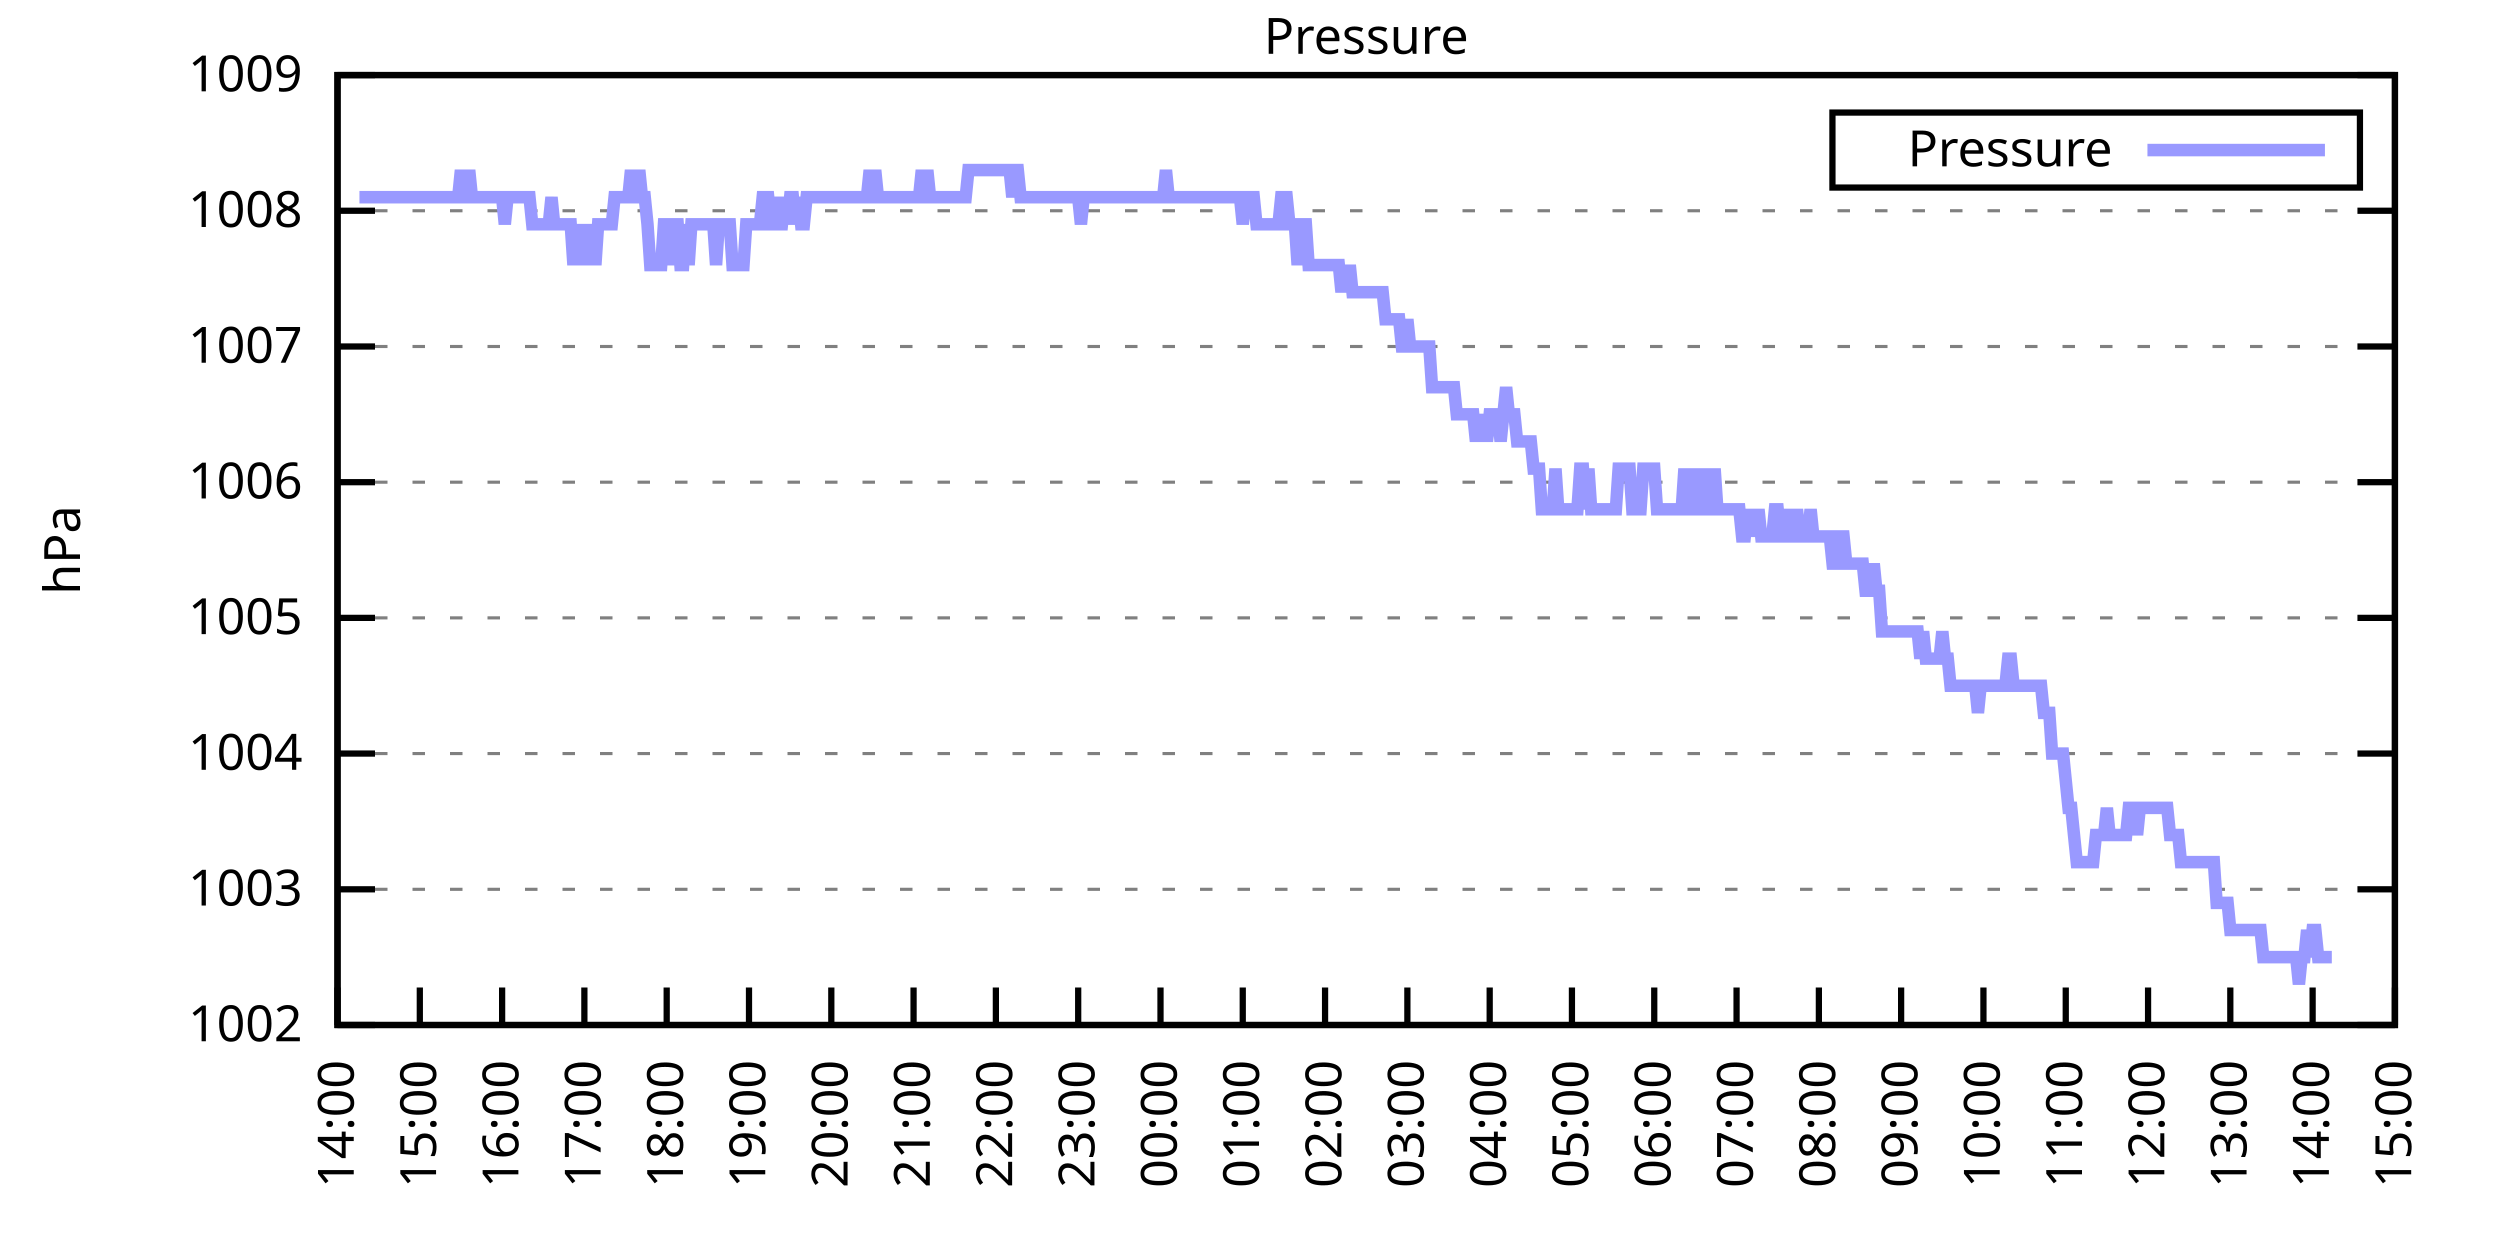
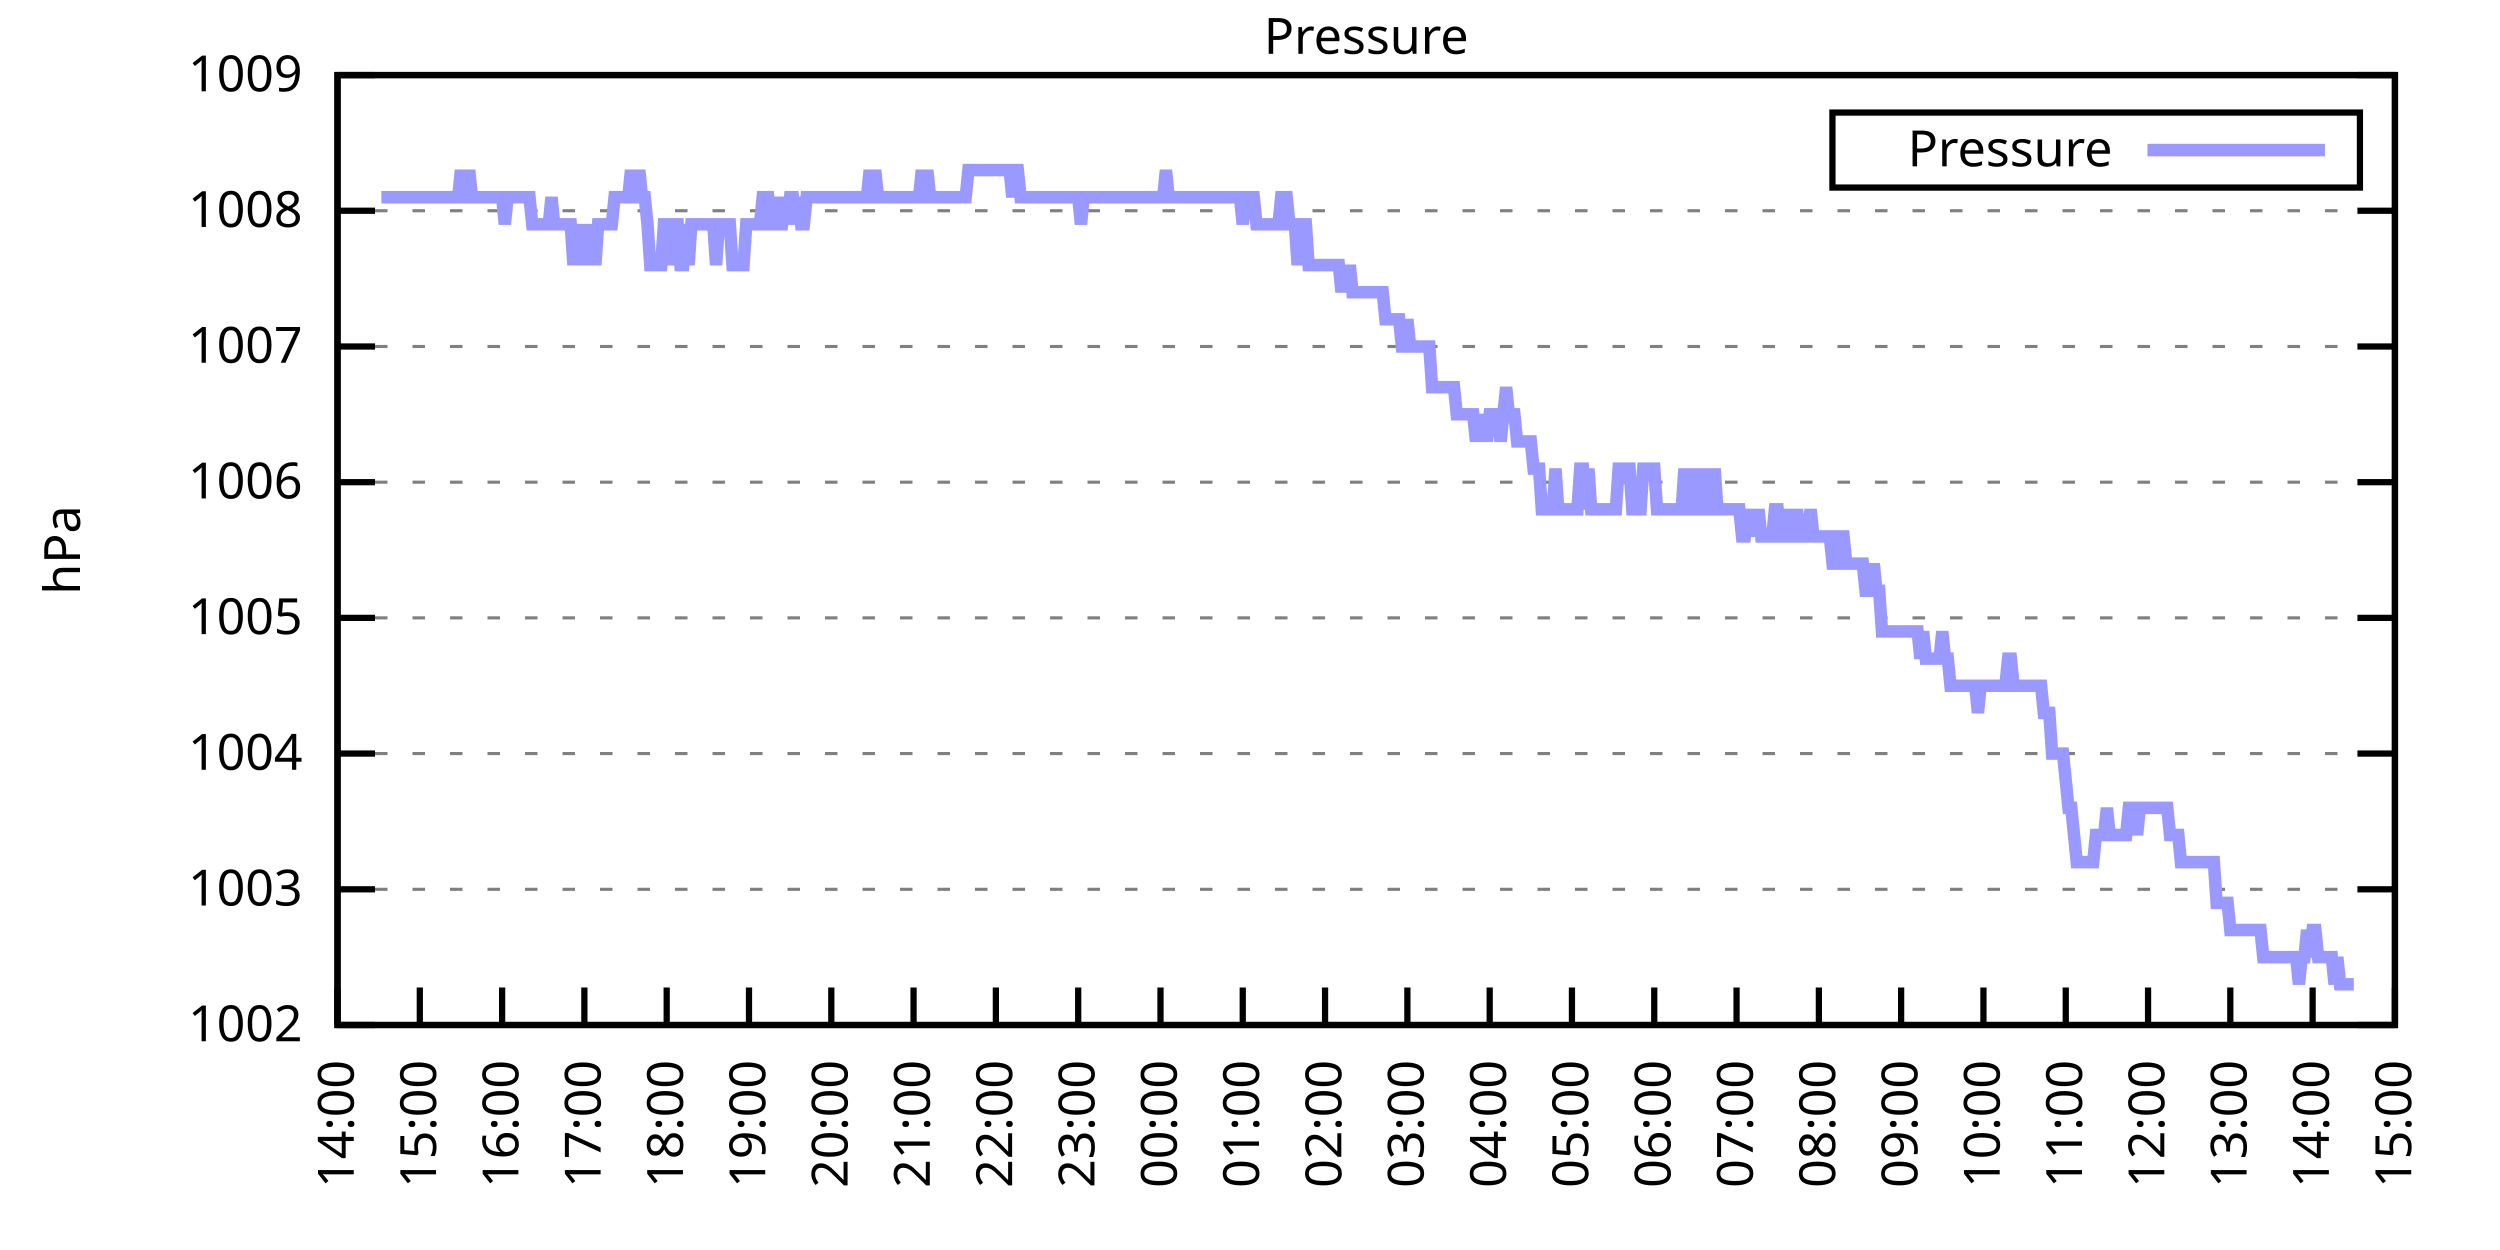
<svg xmlns="http://www.w3.org/2000/svg" xmlns:xlink="http://www.w3.org/1999/xlink" width="400" height="200" viewBox="0 0 400 200">
  <g id="gnuplot_canvas">
    <rect x="0" y="0" width="400" height="200" fill="none" />
    <defs>
      <circle id="gpDot" r="0.5" stroke-width="0.5" stroke="currentColor" />
      <path id="gpPt0" stroke-width="0.333" stroke="currentColor" d="M-1,0 h2 M0,-1 v2" />
      <path id="gpPt1" stroke-width="0.333" stroke="currentColor" d="M-1,-1 L1,1 M1,-1 L-1,1" />
      <path id="gpPt2" stroke-width="0.333" stroke="currentColor" d="M-1,0 L1,0 M0,-1 L0,1 M-1,-1 L1,1 M-1,1 L1,-1" />
      <rect id="gpPt3" stroke-width="0.333" stroke="currentColor" x="-1" y="-1" width="2" height="2" />
      <rect id="gpPt4" stroke-width="0.333" stroke="currentColor" fill="currentColor" x="-1" y="-1" width="2" height="2" />
      <circle id="gpPt5" stroke-width="0.333" stroke="currentColor" cx="0" cy="0" r="1" />
      <use xlink:href="#gpPt5" id="gpPt6" fill="currentColor" stroke="none" />
      <path id="gpPt7" stroke-width="0.333" stroke="currentColor" d="M0,-1.33 L-1.33,0.67 L1.33,0.67 z" />
      <use xlink:href="#gpPt7" id="gpPt8" fill="currentColor" stroke="none" />
      <use xlink:href="#gpPt7" id="gpPt9" stroke="currentColor" transform="rotate(180)" />
      <use xlink:href="#gpPt9" id="gpPt10" fill="currentColor" stroke="none" />
      <use xlink:href="#gpPt3" id="gpPt11" stroke="currentColor" transform="rotate(45)" />
      <use xlink:href="#gpPt11" id="gpPt12" fill="currentColor" stroke="none" />
      <path id="gpPt13" stroke-width="0.333" stroke="currentColor" d="M0,1.330 L1.265,0.411 L0.782,-1.067 L-0.782,-1.076 L-1.265,0.411 z" />
      <use xlink:href="#gpPt13" id="gpPt14" fill="currentColor" stroke="none" />
      <filter id="textbox" filterUnits="objectBoundingBox" x="0" y="0" height="1" width="1">
        <feFlood flood-color="white" flood-opacity="1" result="bgnd" />
        <feComposite in="SourceGraphic" in2="bgnd" operator="atop" />
      </filter>
      <filter id="greybox" filterUnits="objectBoundingBox" x="0" y="0" height="1" width="1">
        <feFlood flood-color="lightgrey" flood-opacity="1" result="grey" />
        <feComposite in="SourceGraphic" in2="grey" operator="atop" />
      </filter>
    </defs>
    <g fill="none" color="white" stroke="currentColor" stroke-width="1.00" stroke-linecap="butt" stroke-linejoin="miter">
</g>
    <g fill="none" color="black" stroke="currentColor" stroke-width="1.00" stroke-linecap="butt" stroke-linejoin="miter">
      <g stroke="none" shape-rendering="crispEdges">
        <polygon fill="rgb(255, 255, 255)" points="54.00,164.00 383.18,164.00 383.18,12.02 54.00,12.02 " />
      </g>
    </g>
    <g fill="none" color="black" stroke="currentColor" stroke-width="1.00" stroke-linecap="butt" stroke-linejoin="miter">
</g>
    <g fill="none" color="black" stroke="black" stroke-width="0.50" stroke-linecap="butt" stroke-linejoin="miter">
</g>
    <g fill="none" color="gray" stroke="currentColor" stroke-width="0.50" stroke-linecap="butt" stroke-linejoin="miter">
      <path stroke="gray" stroke-dasharray="2,4" class="gridline" d="M54.00,164.00 L383.19,164.00  " />
    </g>
    <g fill="none" color="gray" stroke="gray" stroke-width="1.00" stroke-linecap="butt" stroke-linejoin="miter">
</g>
    <g fill="none" color="black" stroke="currentColor" stroke-width="1.00" stroke-linecap="butt" stroke-linejoin="miter">
      <path stroke="black" d="M54.00,164.00 L60.00,164.00 M383.19,164.00 L377.19,164.00  " />
      <g transform="translate(48.40,166.60)" stroke="none" fill="black" font-family="Sans" font-size="8.00" text-anchor="end">
        <text>
          <tspan font-family="Sans"> 1002</tspan>
        </text>
      </g>
    </g>
    <g fill="none" color="black" stroke="currentColor" stroke-width="1.00" stroke-linecap="butt" stroke-linejoin="miter">
</g>
    <g fill="none" color="black" stroke="black" stroke-width="0.50" stroke-linecap="butt" stroke-linejoin="miter">
</g>
    <g fill="none" color="gray" stroke="currentColor" stroke-width="0.50" stroke-linecap="butt" stroke-linejoin="miter">
      <path stroke="gray" stroke-dasharray="2,4" class="gridline" d="M54.00,142.29 L383.19,142.29  " />
    </g>
    <g fill="none" color="gray" stroke="gray" stroke-width="1.00" stroke-linecap="butt" stroke-linejoin="miter">
</g>
    <g fill="none" color="black" stroke="currentColor" stroke-width="1.00" stroke-linecap="butt" stroke-linejoin="miter">
      <path stroke="black" d="M54.00,142.29 L60.00,142.29 M383.19,142.29 L377.19,142.29  " />
      <g transform="translate(48.40,144.89)" stroke="none" fill="black" font-family="Sans" font-size="8.00" text-anchor="end">
        <text>
          <tspan font-family="Sans"> 1003</tspan>
        </text>
      </g>
    </g>
    <g fill="none" color="black" stroke="currentColor" stroke-width="1.00" stroke-linecap="butt" stroke-linejoin="miter">
</g>
    <g fill="none" color="black" stroke="black" stroke-width="0.50" stroke-linecap="butt" stroke-linejoin="miter">
</g>
    <g fill="none" color="gray" stroke="currentColor" stroke-width="0.50" stroke-linecap="butt" stroke-linejoin="miter">
      <path stroke="gray" stroke-dasharray="2,4" class="gridline" d="M54.00,120.57 L383.19,120.57  " />
    </g>
    <g fill="none" color="gray" stroke="gray" stroke-width="1.00" stroke-linecap="butt" stroke-linejoin="miter">
</g>
    <g fill="none" color="black" stroke="currentColor" stroke-width="1.00" stroke-linecap="butt" stroke-linejoin="miter">
      <path stroke="black" d="M54.00,120.57 L60.00,120.57 M383.19,120.57 L377.19,120.57  " />
      <g transform="translate(48.40,123.17)" stroke="none" fill="black" font-family="Sans" font-size="8.00" text-anchor="end">
        <text>
          <tspan font-family="Sans"> 1004</tspan>
        </text>
      </g>
    </g>
    <g fill="none" color="black" stroke="currentColor" stroke-width="1.00" stroke-linecap="butt" stroke-linejoin="miter">
</g>
    <g fill="none" color="black" stroke="black" stroke-width="0.50" stroke-linecap="butt" stroke-linejoin="miter">
</g>
    <g fill="none" color="gray" stroke="currentColor" stroke-width="0.50" stroke-linecap="butt" stroke-linejoin="miter">
      <path stroke="gray" stroke-dasharray="2,4" class="gridline" d="M54.00,98.86 L383.19,98.86  " />
    </g>
    <g fill="none" color="gray" stroke="gray" stroke-width="1.00" stroke-linecap="butt" stroke-linejoin="miter">
</g>
    <g fill="none" color="black" stroke="currentColor" stroke-width="1.00" stroke-linecap="butt" stroke-linejoin="miter">
      <path stroke="black" d="M54.00,98.86 L60.00,98.86 M383.19,98.86 L377.19,98.86  " />
      <g transform="translate(48.40,101.46)" stroke="none" fill="black" font-family="Sans" font-size="8.00" text-anchor="end">
        <text>
          <tspan font-family="Sans"> 1005</tspan>
        </text>
      </g>
    </g>
    <g fill="none" color="black" stroke="currentColor" stroke-width="1.00" stroke-linecap="butt" stroke-linejoin="miter">
</g>
    <g fill="none" color="black" stroke="black" stroke-width="0.50" stroke-linecap="butt" stroke-linejoin="miter">
</g>
    <g fill="none" color="gray" stroke="currentColor" stroke-width="0.50" stroke-linecap="butt" stroke-linejoin="miter">
      <path stroke="gray" stroke-dasharray="2,4" class="gridline" d="M54.00,77.15 L383.19,77.15  " />
    </g>
    <g fill="none" color="gray" stroke="gray" stroke-width="1.00" stroke-linecap="butt" stroke-linejoin="miter">
</g>
    <g fill="none" color="black" stroke="currentColor" stroke-width="1.00" stroke-linecap="butt" stroke-linejoin="miter">
      <path stroke="black" d="M54.00,77.15 L60.00,77.15 M383.19,77.15 L377.19,77.15  " />
      <g transform="translate(48.40,79.75)" stroke="none" fill="black" font-family="Sans" font-size="8.00" text-anchor="end">
        <text>
          <tspan font-family="Sans"> 1006</tspan>
        </text>
      </g>
    </g>
    <g fill="none" color="black" stroke="currentColor" stroke-width="1.00" stroke-linecap="butt" stroke-linejoin="miter">
</g>
    <g fill="none" color="black" stroke="black" stroke-width="0.50" stroke-linecap="butt" stroke-linejoin="miter">
</g>
    <g fill="none" color="gray" stroke="currentColor" stroke-width="0.50" stroke-linecap="butt" stroke-linejoin="miter">
      <path stroke="gray" stroke-dasharray="2,4" class="gridline" d="M54.00,55.44 L383.19,55.44  " />
    </g>
    <g fill="none" color="gray" stroke="gray" stroke-width="1.00" stroke-linecap="butt" stroke-linejoin="miter">
</g>
    <g fill="none" color="black" stroke="currentColor" stroke-width="1.00" stroke-linecap="butt" stroke-linejoin="miter">
      <path stroke="black" d="M54.00,55.44 L60.00,55.44 M383.19,55.44 L377.19,55.44  " />
      <g transform="translate(48.40,58.04)" stroke="none" fill="black" font-family="Sans" font-size="8.00" text-anchor="end">
        <text>
          <tspan font-family="Sans"> 1007</tspan>
        </text>
      </g>
    </g>
    <g fill="none" color="black" stroke="currentColor" stroke-width="1.00" stroke-linecap="butt" stroke-linejoin="miter">
</g>
    <g fill="none" color="black" stroke="black" stroke-width="0.50" stroke-linecap="butt" stroke-linejoin="miter">
</g>
    <g fill="none" color="gray" stroke="currentColor" stroke-width="0.50" stroke-linecap="butt" stroke-linejoin="miter">
      <path stroke="gray" stroke-dasharray="2,4" class="gridline" d="M54.00,33.72 L383.19,33.72  " />
    </g>
    <g fill="none" color="gray" stroke="gray" stroke-width="1.00" stroke-linecap="butt" stroke-linejoin="miter">
</g>
    <g fill="none" color="black" stroke="currentColor" stroke-width="1.00" stroke-linecap="butt" stroke-linejoin="miter">
      <path stroke="black" d="M54.00,33.72 L60.00,33.72 M383.19,33.72 L377.19,33.72  " />
      <g transform="translate(48.40,36.32)" stroke="none" fill="black" font-family="Sans" font-size="8.00" text-anchor="end">
        <text>
          <tspan font-family="Sans"> 1008</tspan>
        </text>
      </g>
    </g>
    <g fill="none" color="black" stroke="currentColor" stroke-width="1.00" stroke-linecap="butt" stroke-linejoin="miter">
</g>
    <g fill="none" color="black" stroke="black" stroke-width="0.50" stroke-linecap="butt" stroke-linejoin="miter">
</g>
    <g fill="none" color="gray" stroke="currentColor" stroke-width="0.50" stroke-linecap="butt" stroke-linejoin="miter">
      <path stroke="gray" stroke-dasharray="2,4" class="gridline" d="M54.00,12.01 L383.19,12.01  " />
    </g>
    <g fill="none" color="gray" stroke="gray" stroke-width="1.00" stroke-linecap="butt" stroke-linejoin="miter">
</g>
    <g fill="none" color="black" stroke="currentColor" stroke-width="1.00" stroke-linecap="butt" stroke-linejoin="miter">
      <path stroke="black" d="M54.00,12.01 L60.00,12.01 M383.19,12.01 L377.19,12.01  " />
      <g transform="translate(48.40,14.61)" stroke="none" fill="black" font-family="Sans" font-size="8.00" text-anchor="end">
        <text>
          <tspan font-family="Sans"> 1009</tspan>
        </text>
      </g>
    </g>
    <g fill="none" color="black" stroke="currentColor" stroke-width="1.00" stroke-linecap="butt" stroke-linejoin="miter">
      <path stroke="black" d="M54.00,164.00 L54.00,158.00  " />
      <g transform="translate(56.60,169.60) rotate(270.00)" stroke="none" fill="black" font-family="Sans" font-size="8.00" text-anchor="end">
        <text>
          <tspan font-family="Sans">14:00</tspan>
        </text>
      </g>
    </g>
    <g fill="none" color="black" stroke="currentColor" stroke-width="1.00" stroke-linecap="butt" stroke-linejoin="miter">
      <path stroke="black" d="M67.17,164.00 L67.17,158.00  " />
      <g transform="translate(69.77,169.60) rotate(270.00)" stroke="none" fill="black" font-family="Sans" font-size="8.00" text-anchor="end">
        <text>
          <tspan font-family="Sans">15:00</tspan>
        </text>
      </g>
    </g>
    <g fill="none" color="black" stroke="currentColor" stroke-width="1.00" stroke-linecap="butt" stroke-linejoin="miter">
      <path stroke="black" d="M80.34,164.00 L80.34,158.00  " />
      <g transform="translate(82.94,169.60) rotate(270.00)" stroke="none" fill="black" font-family="Sans" font-size="8.00" text-anchor="end">
        <text>
          <tspan font-family="Sans">16:00</tspan>
        </text>
      </g>
    </g>
    <g fill="none" color="black" stroke="currentColor" stroke-width="1.00" stroke-linecap="butt" stroke-linejoin="miter">
      <path stroke="black" d="M93.50,164.00 L93.50,158.00  " />
      <g transform="translate(96.10,169.60) rotate(270.00)" stroke="none" fill="black" font-family="Sans" font-size="8.00" text-anchor="end">
        <text>
          <tspan font-family="Sans">17:00</tspan>
        </text>
      </g>
    </g>
    <g fill="none" color="black" stroke="currentColor" stroke-width="1.00" stroke-linecap="butt" stroke-linejoin="miter">
      <path stroke="black" d="M106.67,164.00 L106.67,158.00  " />
      <g transform="translate(109.27,169.60) rotate(270.00)" stroke="none" fill="black" font-family="Sans" font-size="8.00" text-anchor="end">
        <text>
          <tspan font-family="Sans">18:00</tspan>
        </text>
      </g>
    </g>
    <g fill="none" color="black" stroke="currentColor" stroke-width="1.00" stroke-linecap="butt" stroke-linejoin="miter">
      <path stroke="black" d="M119.84,164.00 L119.84,158.00  " />
      <g transform="translate(122.44,169.60) rotate(270.00)" stroke="none" fill="black" font-family="Sans" font-size="8.00" text-anchor="end">
        <text>
          <tspan font-family="Sans">19:00</tspan>
        </text>
      </g>
    </g>
    <g fill="none" color="black" stroke="currentColor" stroke-width="1.00" stroke-linecap="butt" stroke-linejoin="miter">
      <path stroke="black" d="M133.01,164.00 L133.01,158.00  " />
      <g transform="translate(135.61,169.60) rotate(270.00)" stroke="none" fill="black" font-family="Sans" font-size="8.00" text-anchor="end">
        <text>
          <tspan font-family="Sans">20:00</tspan>
        </text>
      </g>
    </g>
    <g fill="none" color="black" stroke="currentColor" stroke-width="1.00" stroke-linecap="butt" stroke-linejoin="miter">
      <path stroke="black" d="M146.17,164.00 L146.17,158.00  " />
      <g transform="translate(148.77,169.60) rotate(270.00)" stroke="none" fill="black" font-family="Sans" font-size="8.00" text-anchor="end">
        <text>
          <tspan font-family="Sans">21:00</tspan>
        </text>
      </g>
    </g>
    <g fill="none" color="black" stroke="currentColor" stroke-width="1.00" stroke-linecap="butt" stroke-linejoin="miter">
      <path stroke="black" d="M159.34,164.00 L159.34,158.00  " />
      <g transform="translate(161.94,169.60) rotate(270.00)" stroke="none" fill="black" font-family="Sans" font-size="8.00" text-anchor="end">
        <text>
          <tspan font-family="Sans">22:00</tspan>
        </text>
      </g>
    </g>
    <g fill="none" color="black" stroke="currentColor" stroke-width="1.00" stroke-linecap="butt" stroke-linejoin="miter">
      <path stroke="black" d="M172.51,164.00 L172.51,158.00  " />
      <g transform="translate(175.11,169.60) rotate(270.00)" stroke="none" fill="black" font-family="Sans" font-size="8.00" text-anchor="end">
        <text>
          <tspan font-family="Sans">23:00</tspan>
        </text>
      </g>
    </g>
    <g fill="none" color="black" stroke="currentColor" stroke-width="1.00" stroke-linecap="butt" stroke-linejoin="miter">
      <path stroke="black" d="M185.68,164.00 L185.68,158.00  " />
      <g transform="translate(188.28,169.60) rotate(270.00)" stroke="none" fill="black" font-family="Sans" font-size="8.00" text-anchor="end">
        <text>
          <tspan font-family="Sans">00:00</tspan>
        </text>
      </g>
    </g>
    <g fill="none" color="black" stroke="currentColor" stroke-width="1.00" stroke-linecap="butt" stroke-linejoin="miter">
      <path stroke="black" d="M198.84,164.00 L198.84,158.00  " />
      <g transform="translate(201.44,169.60) rotate(270.00)" stroke="none" fill="black" font-family="Sans" font-size="8.00" text-anchor="end">
        <text>
          <tspan font-family="Sans">01:00</tspan>
        </text>
      </g>
    </g>
    <g fill="none" color="black" stroke="currentColor" stroke-width="1.00" stroke-linecap="butt" stroke-linejoin="miter">
      <path stroke="black" d="M212.01,164.00 L212.01,158.00  " />
      <g transform="translate(214.61,169.60) rotate(270.00)" stroke="none" fill="black" font-family="Sans" font-size="8.00" text-anchor="end">
        <text>
          <tspan font-family="Sans">02:00</tspan>
        </text>
      </g>
    </g>
    <g fill="none" color="black" stroke="currentColor" stroke-width="1.00" stroke-linecap="butt" stroke-linejoin="miter">
      <path stroke="black" d="M225.18,164.00 L225.18,158.00  " />
      <g transform="translate(227.78,169.60) rotate(270.00)" stroke="none" fill="black" font-family="Sans" font-size="8.00" text-anchor="end">
        <text>
          <tspan font-family="Sans">03:00</tspan>
        </text>
      </g>
    </g>
    <g fill="none" color="black" stroke="currentColor" stroke-width="1.00" stroke-linecap="butt" stroke-linejoin="miter">
      <path stroke="black" d="M238.35,164.00 L238.35,158.00  " />
      <g transform="translate(240.95,169.60) rotate(270.00)" stroke="none" fill="black" font-family="Sans" font-size="8.00" text-anchor="end">
        <text>
          <tspan font-family="Sans">04:00</tspan>
        </text>
      </g>
    </g>
    <g fill="none" color="black" stroke="currentColor" stroke-width="1.00" stroke-linecap="butt" stroke-linejoin="miter">
      <path stroke="black" d="M251.51,164.00 L251.51,158.00  " />
      <g transform="translate(254.11,169.60) rotate(270.00)" stroke="none" fill="black" font-family="Sans" font-size="8.00" text-anchor="end">
        <text>
          <tspan font-family="Sans">05:00</tspan>
        </text>
      </g>
    </g>
    <g fill="none" color="black" stroke="currentColor" stroke-width="1.00" stroke-linecap="butt" stroke-linejoin="miter">
      <path stroke="black" d="M264.68,164.00 L264.68,158.00  " />
      <g transform="translate(267.28,169.60) rotate(270.00)" stroke="none" fill="black" font-family="Sans" font-size="8.00" text-anchor="end">
        <text>
          <tspan font-family="Sans">06:00</tspan>
        </text>
      </g>
    </g>
    <g fill="none" color="black" stroke="currentColor" stroke-width="1.00" stroke-linecap="butt" stroke-linejoin="miter">
      <path stroke="black" d="M277.85,164.00 L277.85,158.00  " />
      <g transform="translate(280.45,169.60) rotate(270.00)" stroke="none" fill="black" font-family="Sans" font-size="8.00" text-anchor="end">
        <text>
          <tspan font-family="Sans">07:00</tspan>
        </text>
      </g>
    </g>
    <g fill="none" color="black" stroke="currentColor" stroke-width="1.00" stroke-linecap="butt" stroke-linejoin="miter">
      <path stroke="black" d="M291.02,164.00 L291.02,158.00  " />
      <g transform="translate(293.62,169.60) rotate(270.00)" stroke="none" fill="black" font-family="Sans" font-size="8.00" text-anchor="end">
        <text>
          <tspan font-family="Sans">08:00</tspan>
        </text>
      </g>
    </g>
    <g fill="none" color="black" stroke="currentColor" stroke-width="1.00" stroke-linecap="butt" stroke-linejoin="miter">
      <path stroke="black" d="M304.18,164.00 L304.18,158.00  " />
      <g transform="translate(306.78,169.60) rotate(270.00)" stroke="none" fill="black" font-family="Sans" font-size="8.00" text-anchor="end">
        <text>
          <tspan font-family="Sans">09:00</tspan>
        </text>
      </g>
    </g>
    <g fill="none" color="black" stroke="currentColor" stroke-width="1.00" stroke-linecap="butt" stroke-linejoin="miter">
      <path stroke="black" d="M317.35,164.00 L317.35,158.00  " />
      <g transform="translate(319.95,169.60) rotate(270.00)" stroke="none" fill="black" font-family="Sans" font-size="8.00" text-anchor="end">
        <text>
          <tspan font-family="Sans">10:00</tspan>
        </text>
      </g>
    </g>
    <g fill="none" color="black" stroke="currentColor" stroke-width="1.00" stroke-linecap="butt" stroke-linejoin="miter">
      <path stroke="black" d="M330.52,164.00 L330.52,158.00  " />
      <g transform="translate(333.12,169.60) rotate(270.00)" stroke="none" fill="black" font-family="Sans" font-size="8.00" text-anchor="end">
        <text>
          <tspan font-family="Sans">11:00</tspan>
        </text>
      </g>
    </g>
    <g fill="none" color="black" stroke="currentColor" stroke-width="1.00" stroke-linecap="butt" stroke-linejoin="miter">
      <path stroke="black" d="M343.69,164.00 L343.69,158.00  " />
      <g transform="translate(346.29,169.60) rotate(270.00)" stroke="none" fill="black" font-family="Sans" font-size="8.00" text-anchor="end">
        <text>
          <tspan font-family="Sans">12:00</tspan>
        </text>
      </g>
    </g>
    <g fill="none" color="black" stroke="currentColor" stroke-width="1.00" stroke-linecap="butt" stroke-linejoin="miter">
      <path stroke="black" d="M356.85,164.00 L356.85,158.00  " />
      <g transform="translate(359.45,169.60) rotate(270.00)" stroke="none" fill="black" font-family="Sans" font-size="8.00" text-anchor="end">
        <text>
          <tspan font-family="Sans">13:00</tspan>
        </text>
      </g>
    </g>
    <g fill="none" color="black" stroke="currentColor" stroke-width="1.00" stroke-linecap="butt" stroke-linejoin="miter">
      <path stroke="black" d="M370.02,164.00 L370.02,158.00  " />
      <g transform="translate(372.62,169.60) rotate(270.00)" stroke="none" fill="black" font-family="Sans" font-size="8.00" text-anchor="end">
        <text>
          <tspan font-family="Sans">14:00</tspan>
        </text>
      </g>
    </g>
    <g fill="none" color="black" stroke="currentColor" stroke-width="1.00" stroke-linecap="butt" stroke-linejoin="miter">
      <path stroke="black" d="M383.19,164.00 L383.19,158.00  " />
      <g transform="translate(385.79,169.60) rotate(270.00)" stroke="none" fill="black" font-family="Sans" font-size="8.00" text-anchor="end">
        <text>
          <tspan font-family="Sans">15:00</tspan>
        </text>
      </g>
    </g>
    <g fill="none" color="black" stroke="currentColor" stroke-width="1.00" stroke-linecap="butt" stroke-linejoin="miter">
</g>
    <g fill="none" color="black" stroke="currentColor" stroke-width="1.00" stroke-linecap="butt" stroke-linejoin="miter">
      <path stroke="black" d="M54.00,12.01 L54.00,164.00 L383.19,164.00 L383.19,12.01 L54.00,12.01 Z  " />
    </g>
    <g fill="none" color="black" stroke="currentColor" stroke-width="1.00" stroke-linecap="butt" stroke-linejoin="miter">
</g>
    <g fill="none" color="black" stroke="currentColor" stroke-width="1.00" stroke-linecap="butt" stroke-linejoin="miter">
      <path stroke="black" d="M293.19,30.01 L293.19,18.01 L377.59,18.01 L377.59,30.01 L293.19,30.01 Z  " />
    </g>
    <g id="Pressure_plot_1">
      <g fill="none" color="white" stroke="black" stroke-width="2.00" stroke-linecap="butt" stroke-linejoin="miter">
</g>
      <g fill="none" color="black" stroke="currentColor" stroke-width="2.00" stroke-linecap="butt" stroke-linejoin="miter">
        <g transform="translate(337.99,26.61)" stroke="none" fill="black" font-family="Sans" font-size="8.00" text-anchor="end">
          <text>
            <tspan font-family="Sans">Pressure</tspan>
          </text>
        </g>
      </g>
      <g fill="none" color="black" stroke="currentColor" stroke-width="2.00" stroke-linecap="butt" stroke-linejoin="miter">
-         <path stroke="rgb(153, 153, 255)" d="M343.59,24.01 L371.99,24.01 M57.51,31.55 L57.95,31.55 L58.39,31.55 L58.83,31.55 L59.27,31.55 L59.71,31.55   L60.14,31.55 L60.58,31.55 L61.02,31.55 L61.46,31.55 L61.90,31.55 L62.34,31.55 L62.78,31.55 L63.22,31.55   L63.66,31.55 L64.10,31.55 L64.53,31.55 L64.97,31.55 L65.41,31.55 L65.85,31.55 L66.29,31.55 L66.73,31.55   L67.17,31.55 L67.61,31.55 L68.05,31.55 L68.48,31.55 L68.92,31.55 L69.36,31.55 L69.80,31.55 L70.24,31.55   L70.68,31.55 L71.12,31.55 L71.56,31.55 L72.00,31.55 L72.43,31.55 L72.87,31.55 L73.31,31.55 L73.75,27.21   L74.19,31.55 L74.63,31.55 L75.07,27.21 L75.51,31.55 L75.95,31.55 L76.38,31.55 L76.82,31.55 L77.26,31.55   L77.70,31.55 L78.14,31.55 L78.58,31.55 L79.02,31.55 L79.46,31.55 L79.90,31.55 L80.34,31.55 L80.77,35.89   L81.21,31.55 L81.65,31.55 L82.09,31.55 L82.53,31.55 L82.97,31.55 L83.41,31.55 L83.85,31.55 L84.29,31.55   L84.72,31.55 L85.16,35.89 L85.60,35.89 L86.04,35.89 L86.48,35.89 L86.92,35.89 L87.36,35.89 L87.80,35.89   L88.24,31.55 L88.67,35.89 L89.11,35.89 L89.55,35.89 L89.99,35.89 L90.43,35.89 L90.87,35.89 L91.31,35.89   L91.75,42.41 L92.19,35.89 L92.62,42.41 L93.06,35.89 L93.50,42.41 L93.94,35.89 L94.38,42.41 L94.82,35.89   L95.26,42.41 L95.70,35.89 L96.14,35.89 L96.58,35.89 L97.01,35.89 L97.45,35.89 L97.89,35.89 L98.33,31.55   L98.77,31.55 L99.21,31.55 L99.65,31.55 L100.09,31.55 L100.53,31.55 L100.96,27.21 L101.40,31.55 L101.84,31.55   L102.28,27.21 L102.72,31.55 L103.16,31.55 L103.60,35.89 L104.04,42.41 L104.48,42.41 L104.91,42.41 L105.35,42.41   L105.79,42.41 L106.23,35.89 L106.67,35.89 L107.11,42.41 L107.55,35.89 L107.99,35.89 L108.43,35.89 L108.87,42.41   L109.30,42.41 L109.74,35.89 L110.18,42.41 L110.62,35.89 L111.06,35.89 L111.50,35.89 L111.94,35.89 L112.38,35.89   L112.82,35.89 L113.25,35.89 L113.69,35.89 L114.13,35.89 L114.57,42.41 L115.01,35.89 L115.45,35.89 L115.89,35.89   L116.33,35.89 L116.77,35.89 L117.20,42.41 L117.64,42.41 L118.08,42.41 L118.52,42.41 L118.96,42.41 L119.40,35.89   L119.84,35.89 L120.28,35.89 L120.72,35.89 L121.15,35.89 L121.59,35.89 L122.03,31.55 L122.47,31.55 L122.91,31.55   L123.35,35.89 L123.79,35.89 L124.23,31.55 L124.67,35.89 L125.11,35.89 L125.54,31.55 L125.98,35.89 L126.42,31.55   L126.86,31.55 L127.30,35.89 L127.74,31.55 L128.18,35.89 L128.62,35.89 L129.06,31.55 L129.49,31.55 L129.93,31.55   L130.37,31.55 L130.81,31.55 L131.25,31.55 L131.69,31.55 L132.13,31.55 L132.57,31.55 L133.01,31.55 L133.44,31.55   L133.88,31.55 L134.32,31.55 L134.76,31.55 L135.20,31.55 L135.64,31.55 L136.08,31.55 L136.52,31.55 L136.96,31.55   L137.39,31.55 L137.83,31.55 L138.27,31.55 L138.71,31.55 L139.15,27.21 L139.59,31.55 L140.03,27.21 L140.47,31.55   L140.91,31.55 L141.35,31.55 L141.78,31.55 L142.22,31.55 L142.66,31.55 L143.10,31.55 L143.54,31.55 L143.98,31.55   L144.42,31.55 L144.86,31.55 L145.30,31.55 L145.73,31.55 L146.17,31.55 L146.61,31.55 L147.05,31.55 L147.49,27.21   L147.93,31.55 L148.37,27.21 L148.81,31.55 L149.25,31.55 L149.68,31.55 L150.12,31.55 L150.56,31.55 L151.00,31.55   L151.44,31.55 L151.88,31.55 L152.32,31.55 L152.76,31.55 L153.20,31.55 L153.63,31.55 L154.07,31.55 L154.51,31.55   L154.95,27.21 L155.39,27.21 L155.83,27.21 L156.27,27.21 L156.71,27.21 L157.15,27.21 L157.59,27.21 L158.02,27.21   L158.46,27.21 L158.90,27.21 L159.34,27.21 L159.78,27.21 L160.22,27.21 L160.66,27.21 L161.10,27.21 L161.54,27.21   L161.97,31.55 L162.41,27.21 L162.85,27.21 L163.29,31.55 L163.73,31.55 L164.17,31.55 L164.61,31.55 L165.05,31.55   L165.49,31.55 L165.92,31.55 L166.36,31.55 L166.80,31.55 L167.24,31.55 L167.68,31.55 L168.12,31.55 L168.56,31.55   L169.00,31.55 L169.44,31.55 L169.87,31.55 L170.31,31.55 L170.75,31.55 L171.19,31.55 L171.63,31.55 L172.07,31.55   L172.51,31.55 L172.95,35.89 L173.39,31.55 L173.83,31.55 L174.26,31.55 L174.70,31.55 L175.14,31.55 L175.58,31.55   L176.02,31.55 L176.46,31.55 L176.90,31.55 L177.34,31.55 L177.78,31.55 L178.21,31.55 L178.65,31.55 L179.09,31.55   L179.53,31.55 L179.97,31.55 L180.41,31.55 L180.85,31.55 L181.29,31.55 L181.73,31.55 L182.16,31.55 L182.60,31.55   L183.04,31.55 L183.48,31.55 L183.92,31.55 L184.36,31.55 L184.80,31.55 L185.24,31.55 L185.68,31.55 L186.11,31.55   L186.55,27.21 L186.99,31.55 L187.43,31.55 L187.87,31.55 L188.31,31.55 L188.75,31.55 L189.19,31.55 L189.63,31.55   L190.07,31.55 L190.50,31.55 L190.94,31.55 L191.38,31.55 L191.82,31.55 L192.26,31.55 L192.70,31.55 L193.14,31.55   L193.58,31.55 L194.02,31.55 L194.45,31.55 L194.89,31.55 L195.33,31.55 L195.77,31.55 L196.21,31.55 L196.65,31.55   L197.09,31.55 L197.53,31.55 L197.97,31.55 L198.40,31.55 L198.84,35.89 L199.28,31.55 L199.72,31.55 L200.16,31.55   L200.60,31.55 L201.04,35.89 L201.48,35.89 L201.92,35.89 L202.35,35.89 L202.79,35.89 L203.23,35.89 L203.67,35.89   L204.11,35.89 L204.55,35.89 L204.99,31.55 L205.43,31.55 L205.87,31.55 L206.31,35.89 L206.74,35.89 L207.18,35.89   L207.62,42.41 L208.06,35.89 L208.50,35.89 L208.94,35.89 L209.38,42.41 L209.82,42.41 L210.26,42.41 L210.69,42.41   L211.13,42.41 L211.57,42.41 L212.01,42.41 L212.45,42.41 L212.89,42.41 L213.33,42.41 L213.77,42.41 L214.21,42.41   L214.64,46.75 L215.08,42.41 L215.52,46.75 L215.96,42.41 L216.40,46.75 L216.84,46.75 L217.28,46.75 L217.72,46.75   L218.16,46.75 L218.60,46.75 L219.03,46.75 L219.47,46.75 L219.91,46.75 L220.35,46.75 L220.79,46.75 L221.23,46.75   L221.67,51.09 L222.11,51.09 L222.55,51.09 L222.98,51.09 L223.42,51.09 L223.86,51.09 L224.30,55.44 L224.74,55.44   L225.18,51.09 L225.62,55.44 L226.06,55.44 L226.50,55.44 L226.93,55.44 L227.37,55.44 L227.81,55.44 L228.25,55.44   L228.69,55.44 L229.13,61.95 L229.57,61.95 L230.01,61.95 L230.45,61.95 L230.88,61.95 L231.32,61.95 L231.76,61.95   L232.20,61.95 L232.64,61.95 L233.08,66.29 L233.52,66.29 L233.96,66.29 L234.40,66.29 L234.84,66.29 L235.27,66.29   L235.71,66.29 L236.15,70.63 L236.59,66.29 L237.03,70.63 L237.47,66.29 L237.91,70.63 L238.35,66.29 L238.79,66.29   L239.22,66.29 L239.66,66.29 L240.10,70.63 L240.54,66.29 L240.98,61.95 L241.42,66.29 L241.86,66.29 L242.30,66.29   L242.74,70.63 L243.17,70.63 L243.61,70.63 L244.05,70.63 L244.49,70.63 L244.93,70.63 L245.37,74.98 L245.81,74.98   L246.25,74.98 L246.69,81.49 L247.12,81.49 L247.56,81.49 L248.00,81.49 L248.44,81.49 L248.88,74.98 L249.32,81.49   L249.76,81.49 L250.20,81.49 L250.64,81.49 L251.08,81.49 L251.51,81.49 L251.95,81.49 L252.39,81.49 L252.83,74.98   L253.27,74.98 L253.71,81.49 L254.15,74.98 L254.59,81.49 L255.03,81.49 L255.46,81.49 L255.90,81.49 L256.34,81.49   L256.78,81.49 L257.22,81.49 L257.66,81.49 L258.10,81.49 L258.54,81.49 L258.98,74.98 L259.41,74.98 L259.85,74.98   L260.29,74.98 L260.73,74.98 L261.17,81.49 L261.61,81.49 L262.05,81.49 L262.49,81.49 L262.93,74.98 L263.36,74.98   L263.80,74.98 L264.24,74.98 L264.68,74.98 L265.12,81.49 L265.56,81.49 L266.00,81.49 L266.44,81.49 L266.88,81.49   L267.32,81.49 L267.75,81.49 L268.19,81.49 L268.63,81.49 L269.07,81.49 L269.51,74.98 L269.95,81.49 L270.39,74.98   L270.83,81.49 L271.27,81.49 L271.70,81.49 L272.14,74.98 L272.58,81.49 L273.02,81.49 L273.46,74.98 L273.90,81.49   L274.34,74.98 L274.78,81.49 L275.22,81.49 L275.65,81.49 L276.09,81.49 L276.53,81.49 L276.97,81.49 L277.41,81.49   L277.85,81.49 L278.29,81.49 L278.73,85.83 L279.17,85.83 L279.60,81.49 L280.04,85.83 L280.48,81.49 L280.92,85.83   L281.36,81.49 L281.80,85.83 L282.24,85.83 L282.68,85.83 L283.12,85.83 L283.56,85.83 L283.99,81.49 L284.43,81.49   L284.87,85.83 L285.31,85.83 L285.75,81.49 L286.19,85.83 L286.63,85.83 L287.07,85.83 L287.51,81.49 L287.94,85.83   L288.38,85.83 L288.82,85.83 L289.26,85.83 L289.70,81.49 L290.14,85.83 L290.58,85.83 L291.02,85.83 L291.46,85.83   L291.89,85.83 L292.33,85.83 L292.77,85.83 L293.21,90.18 L293.65,90.18 L294.09,90.18 L294.53,85.83 L294.97,85.83   L295.41,90.18 L295.84,90.18 L296.28,90.18 L296.72,90.18 L297.16,90.18 L297.60,90.18 L298.04,90.18 L298.48,94.52   L298.92,94.52 L299.36,94.52 L299.80,90.18 L300.23,94.52 L300.67,94.52 L301.11,101.03 L301.55,101.03 L301.99,101.03   L302.43,101.03 L302.87,101.03 L303.31,101.03 L303.75,101.03 L304.18,101.03 L304.62,101.03 L305.06,101.03 L305.50,101.03   L305.94,101.03 L306.38,101.03 L306.82,101.03 L307.26,105.38 L307.70,101.03 L308.13,105.38 L308.57,105.38 L309.01,105.38   L309.45,105.38 L309.89,105.38 L310.33,105.38 L310.77,101.03 L311.21,105.38 L311.65,105.38 L312.08,109.72 L312.52,109.72   L312.96,109.72 L313.40,109.72 L313.84,109.72 L314.28,109.72 L314.72,109.72 L315.16,109.72 L315.60,109.72 L316.04,109.72   L316.47,114.06 L316.91,109.72 L317.35,109.72 L317.79,109.72 L318.23,109.72 L318.67,109.72 L319.11,109.72 L319.55,109.72   L319.99,109.72 L320.42,109.72 L320.86,109.72 L321.30,105.38 L321.74,105.38 L322.18,109.72 L322.62,109.72 L323.06,109.72   L323.50,109.72 L323.94,109.72 L324.37,109.72 L324.81,109.72 L325.25,109.72 L325.69,109.72 L326.13,109.72 L326.57,109.72   L327.01,114.06 L327.45,114.06 L327.89,114.06 L328.33,120.57 L328.76,120.57 L329.20,120.57 L329.64,120.57 L330.08,120.57   L330.52,124.92 L330.96,129.26 L331.40,129.26 L331.84,133.60 L332.28,137.94 L332.71,137.94 L333.15,137.94 L333.59,137.94   L334.03,137.94 L334.47,137.94 L334.91,137.94 L335.35,133.60 L335.79,133.60 L336.23,133.60 L336.66,133.60 L337.10,129.26   L337.54,133.60 L337.98,133.60 L338.42,133.60 L338.86,133.60 L339.30,133.60 L339.74,133.60 L340.18,133.60 L340.61,129.26   L341.05,129.26 L341.49,129.26 L341.93,133.60 L342.37,129.26 L342.81,129.26 L343.25,129.26 L343.69,129.26 L344.13,129.26   L344.57,129.26 L345.00,129.26 L345.44,129.26 L345.88,129.26 L346.32,129.26 L346.76,129.26 L347.20,133.60 L347.64,133.60   L348.08,133.60 L348.52,133.60 L348.95,137.94 L349.39,137.94 L349.83,137.94 L350.27,137.94 L350.71,137.94 L351.15,137.94   L351.59,137.94 L352.03,137.94 L352.47,137.94 L352.90,137.94 L353.34,137.94 L353.78,137.94 L354.22,137.94 L354.66,144.46   L355.10,144.46 L355.54,144.46 L355.98,144.46 L356.42,144.46 L356.85,148.80 L357.29,148.80 L357.73,148.80 L358.17,148.80   L358.61,148.80 L359.05,148.80 L359.49,148.80 L359.93,148.80 L360.37,148.80 L360.81,148.80 L361.24,148.80 L361.68,148.80   L362.12,153.14 L362.56,153.14 L363.00,153.14 L363.44,153.14 L363.88,153.14 L364.32,153.14 L364.76,153.14 L365.19,153.14   L365.63,153.14 L366.07,153.14 L366.51,153.14 L366.95,153.14 L367.39,153.14 L367.83,157.49 L368.27,153.14 L368.71,153.14   L369.14,148.80 L369.58,153.14 L370.02,148.80 L370.46,148.80 L370.90,153.14 L371.34,153.14 L371.78,153.14 L372.22,153.14   L372.66,153.14 L373.09,153.14  " />
+         <path stroke="rgb(153, 153, 255)" d="M343.59,24.01 L371.99,24.01 M61.02,31.55 L61.46,31.55 L61.90,31.55 L62.34,31.55 L62.78,31.55 L63.22,31.55   L63.66,31.55 L64.10,31.55 L64.53,31.55 L64.97,31.55 L65.41,31.55 L65.85,31.55 L66.29,31.55 L66.73,31.55   L67.17,31.55 L67.61,31.55 L68.05,31.55 L68.48,31.55 L68.92,31.55 L69.36,31.55 L69.80,31.55 L70.24,31.55   L70.68,31.55 L71.12,31.55 L71.56,31.55 L72.00,31.55 L72.43,31.55 L72.87,31.55 L73.31,31.55 L73.75,27.21   L74.19,31.55 L74.63,31.55 L75.07,27.21 L75.51,31.55 L75.95,31.55 L76.38,31.55 L76.82,31.55 L77.26,31.55   L77.70,31.55 L78.14,31.55 L78.58,31.55 L79.02,31.55 L79.46,31.55 L79.90,31.55 L80.34,31.55 L80.77,35.89   L81.21,31.55 L81.65,31.55 L82.09,31.55 L82.53,31.55 L82.97,31.55 L83.41,31.55 L83.85,31.55 L84.29,31.55   L84.72,31.55 L85.16,35.89 L85.60,35.89 L86.04,35.89 L86.48,35.89 L86.92,35.89 L87.36,35.89 L87.80,35.89   L88.24,31.55 L88.67,35.89 L89.11,35.89 L89.55,35.89 L89.99,35.89 L90.43,35.89 L90.87,35.89 L91.31,35.89   L91.75,42.41 L92.19,35.89 L92.62,42.41 L93.06,35.89 L93.50,42.41 L93.94,35.89 L94.38,42.41 L94.82,35.89   L95.26,42.41 L95.70,35.89 L96.14,35.89 L96.58,35.89 L97.01,35.89 L97.45,35.89 L97.89,35.89 L98.33,31.55   L98.77,31.55 L99.21,31.55 L99.65,31.55 L100.09,31.55 L100.53,31.55 L100.96,27.21 L101.40,31.55 L101.84,31.55   L102.28,27.21 L102.72,31.55 L103.16,31.55 L103.60,35.89 L104.04,42.41 L104.48,42.41 L104.91,42.41 L105.35,42.41   L105.79,42.41 L106.23,35.89 L106.67,35.89 L107.11,42.41 L107.55,35.89 L107.99,35.89 L108.43,35.89 L108.87,42.41   L109.30,42.41 L109.74,35.89 L110.18,42.41 L110.62,35.89 L111.06,35.89 L111.50,35.89 L111.94,35.89 L112.38,35.89   L112.82,35.89 L113.25,35.89 L113.69,35.89 L114.13,35.89 L114.57,42.41 L115.01,35.89 L115.45,35.89 L115.89,35.89   L116.33,35.89 L116.77,35.89 L117.20,42.41 L117.64,42.41 L118.08,42.41 L118.52,42.41 L118.96,42.41 L119.40,35.89   L119.84,35.89 L120.28,35.89 L120.72,35.89 L121.15,35.89 L121.59,35.89 L122.03,31.55 L122.47,31.55 L122.91,31.55   L123.35,35.89 L123.79,35.89 L124.23,31.55 L124.67,35.89 L125.11,35.89 L125.54,31.55 L125.98,35.89 L126.42,31.55   L126.86,31.55 L127.30,35.89 L127.74,31.55 L128.18,35.89 L128.62,35.89 L129.06,31.55 L129.49,31.55 L129.93,31.55   L130.37,31.55 L130.81,31.55 L131.25,31.55 L131.69,31.55 L132.13,31.55 L132.57,31.55 L133.01,31.55 L133.44,31.55   L133.88,31.55 L134.32,31.55 L134.76,31.55 L135.20,31.55 L135.64,31.55 L136.08,31.55 L136.52,31.55 L136.96,31.55   L137.39,31.55 L137.83,31.55 L138.27,31.55 L138.71,31.55 L139.15,27.21 L139.59,31.55 L140.03,27.21 L140.47,31.55   L140.91,31.55 L141.35,31.55 L141.78,31.55 L142.22,31.55 L142.66,31.55 L143.10,31.55 L143.54,31.55 L143.98,31.55   L144.42,31.55 L144.86,31.55 L145.30,31.55 L145.73,31.55 L146.17,31.55 L146.61,31.55 L147.05,31.55 L147.49,27.21   L147.93,31.55 L148.37,27.21 L148.81,31.55 L149.25,31.55 L149.68,31.55 L150.12,31.55 L150.56,31.55 L151.00,31.55   L151.44,31.55 L151.88,31.55 L152.32,31.55 L152.76,31.55 L153.20,31.55 L153.63,31.55 L154.07,31.55 L154.51,31.55   L154.95,27.21 L155.39,27.21 L155.83,27.21 L156.27,27.21 L156.71,27.21 L157.15,27.21 L157.59,27.21 L158.02,27.21   L158.46,27.21 L158.90,27.21 L159.34,27.21 L159.78,27.21 L160.22,27.21 L160.66,27.21 L161.10,27.21 L161.54,27.21   L161.97,31.55 L162.41,27.21 L162.85,27.21 L163.29,31.55 L163.73,31.55 L164.17,31.55 L164.61,31.55 L165.05,31.55   L165.49,31.55 L165.92,31.55 L166.36,31.55 L166.80,31.55 L167.24,31.55 L167.68,31.55 L168.12,31.55 L168.56,31.55   L169.00,31.55 L169.44,31.55 L169.87,31.55 L170.31,31.55 L170.75,31.55 L171.19,31.55 L171.63,31.55 L172.07,31.55   L172.51,31.55 L172.95,35.89 L173.39,31.55 L173.83,31.55 L174.26,31.55 L174.70,31.55 L175.14,31.55 L175.58,31.55   L176.02,31.55 L176.46,31.55 L176.90,31.55 L177.34,31.55 L177.78,31.55 L178.21,31.55 L178.65,31.55 L179.09,31.55   L179.53,31.55 L179.97,31.55 L180.41,31.55 L180.85,31.55 L181.29,31.55 L181.73,31.55 L182.16,31.55 L182.60,31.55   L183.04,31.55 L183.48,31.55 L183.92,31.55 L184.36,31.55 L184.80,31.55 L185.24,31.55 L185.68,31.55 L186.11,31.55   L186.55,27.21 L186.99,31.55 L187.43,31.55 L187.87,31.55 L188.31,31.55 L188.75,31.55 L189.19,31.55 L189.63,31.55   L190.07,31.55 L190.50,31.55 L190.94,31.55 L191.38,31.55 L191.82,31.55 L192.26,31.55 L192.70,31.55 L193.14,31.55   L193.58,31.55 L194.02,31.55 L194.45,31.55 L194.89,31.55 L195.33,31.55 L195.77,31.55 L196.21,31.55 L196.65,31.55   L197.09,31.55 L197.53,31.55 L197.97,31.55 L198.40,31.55 L198.84,35.89 L199.28,31.55 L199.72,31.55 L200.16,31.55   L200.60,31.55 L201.04,35.89 L201.48,35.89 L201.92,35.89 L202.35,35.89 L202.79,35.89 L203.23,35.89 L203.67,35.89   L204.11,35.89 L204.55,35.89 L204.99,31.55 L205.43,31.55 L205.87,31.55 L206.31,35.89 L206.74,35.89 L207.18,35.89   L207.62,42.41 L208.06,35.89 L208.50,35.89 L208.94,35.89 L209.38,42.41 L209.82,42.41 L210.26,42.41 L210.69,42.41   L211.13,42.41 L211.57,42.41 L212.01,42.41 L212.45,42.41 L212.89,42.41 L213.33,42.41 L213.77,42.41 L214.21,42.41   L214.64,46.75 L215.08,42.41 L215.52,46.75 L215.96,42.41 L216.40,46.75 L216.84,46.75 L217.28,46.75 L217.72,46.75   L218.16,46.75 L218.60,46.75 L219.03,46.75 L219.47,46.75 L219.91,46.75 L220.35,46.75 L220.79,46.75 L221.23,46.75   L221.67,51.09 L222.11,51.09 L222.55,51.09 L222.98,51.09 L223.42,51.09 L223.86,51.09 L224.30,55.44 L224.74,55.44   L225.18,51.09 L225.62,55.44 L226.06,55.44 L226.50,55.44 L226.93,55.44 L227.37,55.44 L227.81,55.44 L228.25,55.44   L228.69,55.44 L229.13,61.95 L229.57,61.95 L230.01,61.95 L230.45,61.95 L230.88,61.95 L231.32,61.95 L231.76,61.95   L232.20,61.95 L232.64,61.95 L233.08,66.29 L233.52,66.29 L233.96,66.29 L234.40,66.29 L234.84,66.29 L235.27,66.29   L235.71,66.29 L236.15,70.63 L236.59,66.29 L237.03,70.63 L237.47,66.29 L237.91,70.63 L238.35,66.29 L238.79,66.29   L239.22,66.29 L239.66,66.29 L240.10,70.63 L240.54,66.29 L240.98,61.95 L241.42,66.29 L241.86,66.29 L242.30,66.29   L242.74,70.63 L243.17,70.63 L243.61,70.63 L244.05,70.63 L244.49,70.63 L244.93,70.63 L245.37,74.98 L245.81,74.98   L246.25,74.98 L246.69,81.49 L247.12,81.49 L247.56,81.49 L248.00,81.49 L248.44,81.49 L248.88,74.98 L249.32,81.49   L249.76,81.49 L250.20,81.49 L250.64,81.49 L251.08,81.49 L251.51,81.49 L251.95,81.49 L252.39,81.49 L252.83,74.98   L253.27,74.98 L253.71,81.49 L254.15,74.98 L254.59,81.49 L255.03,81.49 L255.46,81.49 L255.90,81.49 L256.34,81.49   L256.78,81.49 L257.22,81.49 L257.66,81.49 L258.10,81.49 L258.54,81.49 L258.98,74.98 L259.41,74.98 L259.85,74.98   L260.29,74.98 L260.73,74.98 L261.17,81.49 L261.61,81.49 L262.05,81.49 L262.49,81.49 L262.93,74.98 L263.36,74.98   L263.80,74.98 L264.24,74.98 L264.68,74.98 L265.12,81.49 L265.56,81.49 L266.00,81.49 L266.44,81.49 L266.88,81.49   L267.32,81.49 L267.75,81.49 L268.19,81.49 L268.63,81.49 L269.07,81.49 L269.51,74.98 L269.95,81.49 L270.39,74.98   L270.83,81.49 L271.27,81.49 L271.70,81.49 L272.14,74.98 L272.58,81.49 L273.02,81.49 L273.46,74.98 L273.90,81.49   L274.34,74.98 L274.78,81.49 L275.22,81.49 L275.65,81.49 L276.09,81.49 L276.53,81.49 L276.97,81.49 L277.41,81.49   L277.85,81.49 L278.29,81.49 L278.73,85.83 L279.17,85.83 L279.60,81.49 L280.04,85.83 L280.48,81.49 L280.92,85.83   L281.36,81.49 L281.80,85.83 L282.24,85.83 L282.68,85.83 L283.12,85.83 L283.56,85.83 L283.99,81.49 L284.43,81.49   L284.87,85.83 L285.31,85.83 L285.75,81.49 L286.19,85.83 L286.63,85.83 L287.07,85.83 L287.51,81.49 L287.94,85.83   L288.38,85.83 L288.82,85.83 L289.26,85.83 L289.70,81.49 L290.14,85.83 L290.58,85.83 L291.02,85.83 L291.46,85.83   L291.89,85.83 L292.33,85.83 L292.77,85.83 L293.21,90.18 L293.65,90.18 L294.09,90.18 L294.53,85.83 L294.97,85.83   L295.41,90.18 L295.84,90.18 L296.28,90.18 L296.72,90.18 L297.16,90.18 L297.60,90.18 L298.04,90.18 L298.48,94.52   L298.92,94.52 L299.36,94.52 L299.80,90.18 L300.23,94.52 L300.67,94.52 L301.11,101.03 L301.55,101.03 L301.99,101.03   L302.43,101.03 L302.87,101.03 L303.31,101.03 L303.75,101.03 L304.18,101.03 L304.62,101.03 L305.06,101.03 L305.50,101.03   L305.94,101.03 L306.38,101.03 L306.82,101.03 L307.26,105.38 L307.70,101.03 L308.13,105.38 L308.57,105.38 L309.01,105.38   L309.45,105.38 L309.89,105.38 L310.33,105.38 L310.77,101.03 L311.21,105.38 L311.65,105.38 L312.08,109.72 L312.52,109.72   L312.96,109.72 L313.40,109.72 L313.84,109.72 L314.28,109.72 L314.72,109.72 L315.16,109.72 L315.60,109.72 L316.04,109.72   L316.47,114.06 L316.91,109.72 L317.35,109.72 L317.79,109.72 L318.23,109.72 L318.67,109.72 L319.11,109.72 L319.55,109.72   L319.99,109.72 L320.42,109.72 L320.86,109.72 L321.30,105.38 L321.74,105.38 L322.18,109.72 L322.62,109.72 L323.06,109.72   L323.50,109.72 L323.94,109.72 L324.37,109.72 L324.81,109.72 L325.25,109.72 L325.69,109.72 L326.13,109.72 L326.57,109.72   L327.01,114.06 L327.45,114.06 L327.89,114.06 L328.33,120.57 L328.76,120.57 L329.20,120.57 L329.64,120.57 L330.08,120.57   L330.52,124.92 L330.96,129.26 L331.40,129.26 L331.84,133.60 L332.28,137.94 L332.71,137.94 L333.15,137.94 L333.59,137.94   L334.03,137.94 L334.47,137.94 L334.91,137.94 L335.35,133.60 L335.79,133.60 L336.23,133.60 L336.66,133.60 L337.10,129.26   L337.54,133.60 L337.98,133.60 L338.42,133.60 L338.86,133.60 L339.30,133.60 L339.74,133.60 L340.18,133.60 L340.61,129.26   L341.05,129.26 L341.49,129.26 L341.93,133.60 L342.37,129.26 L342.81,129.26 L343.25,129.26 L343.69,129.26 L344.13,129.26   L344.57,129.26 L345.00,129.26 L345.44,129.26 L345.88,129.26 L346.32,129.26 L346.76,129.26 L347.20,133.60 L347.64,133.60   L348.08,133.60 L348.52,133.60 L348.95,137.94 L349.39,137.94 L349.83,137.94 L350.27,137.94 L350.71,137.94 L351.15,137.94   L351.59,137.94 L352.03,137.94 L352.47,137.94 L352.90,137.94 L353.34,137.94 L353.78,137.94 L354.22,137.94 L354.66,144.46   L355.10,144.46 L355.54,144.46 L355.98,144.46 L356.42,144.46 L356.85,148.80 L357.29,148.80 L357.73,148.80 L358.17,148.80   L358.61,148.80 L359.05,148.80 L359.49,148.80 L359.93,148.80 L360.37,148.80 L360.81,148.80 L361.24,148.80 L361.68,148.80   L362.12,153.14 L362.56,153.14 L363.00,153.14 L363.44,153.14 L363.88,153.14 L364.32,153.14 L364.76,153.14 L365.19,153.14   L365.63,153.14 L366.07,153.14 L366.51,153.14 L366.95,153.14 L367.39,153.14 L367.83,157.49 L368.27,153.14 L368.71,153.14   L369.14,148.80 L369.58,153.14 L370.02,148.80 L370.46,148.80 L370.90,153.14 L371.34,153.14 L371.78,153.14 L372.22,153.14   L372.66,153.14 L373.09,153.14 L373.53,157.49 L373.97,153.14 L374.41,157.49 L374.85,157.49 L375.29,157.49 L375.73,157.49   L376.17,157.49 L376.61,157.49  " />
      </g>
    </g>
    <g fill="none" color="black" stroke="currentColor" stroke-width="2.00" stroke-linecap="butt" stroke-linejoin="miter">
</g>
    <g fill="none" color="black" stroke="black" stroke-width="1.00" stroke-linecap="butt" stroke-linejoin="miter">
</g>
    <g fill="none" color="black" stroke="currentColor" stroke-width="1.00" stroke-linecap="butt" stroke-linejoin="miter">
      <path stroke="black" d="M54.00,12.01 L54.00,164.00 L383.19,164.00 L383.19,12.01 L54.00,12.01 Z  " />
      <g transform="translate(12.80,88.01) rotate(270.00)" stroke="none" fill="black" font-family="Sans" font-size="8.00" text-anchor="middle">
        <text>
          <tspan font-family="Sans">hPa</tspan>
        </text>
      </g>
    </g>
    <g fill="none" color="black" stroke="currentColor" stroke-width="1.00" stroke-linecap="butt" stroke-linejoin="miter">
</g>
    <g fill="none" color="black" stroke="currentColor" stroke-width="1.00" stroke-linecap="butt" stroke-linejoin="miter">
      <g transform="translate(218.59,8.61)" stroke="none" fill="black" font-family="Sans" font-size="8.00" text-anchor="middle">
        <text>
          <tspan font-family="Sans">Pressure</tspan>
        </text>
      </g>
    </g>
    <g fill="none" color="black" stroke="currentColor" stroke-width="1.00" stroke-linecap="butt" stroke-linejoin="miter">
</g>
  </g>
</svg>
